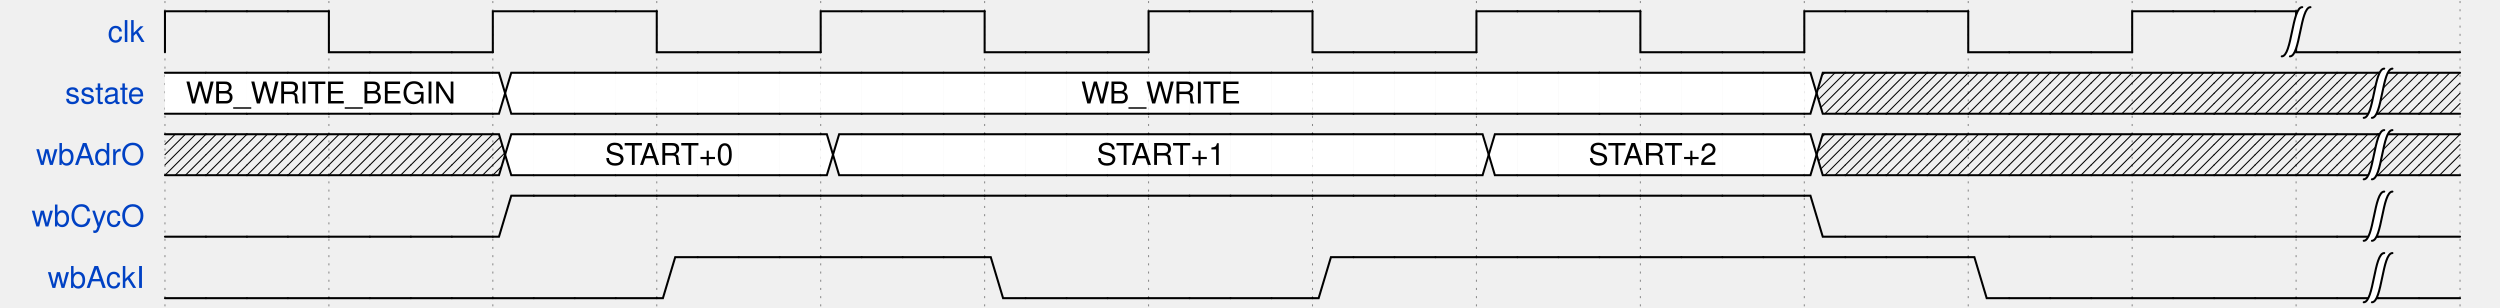
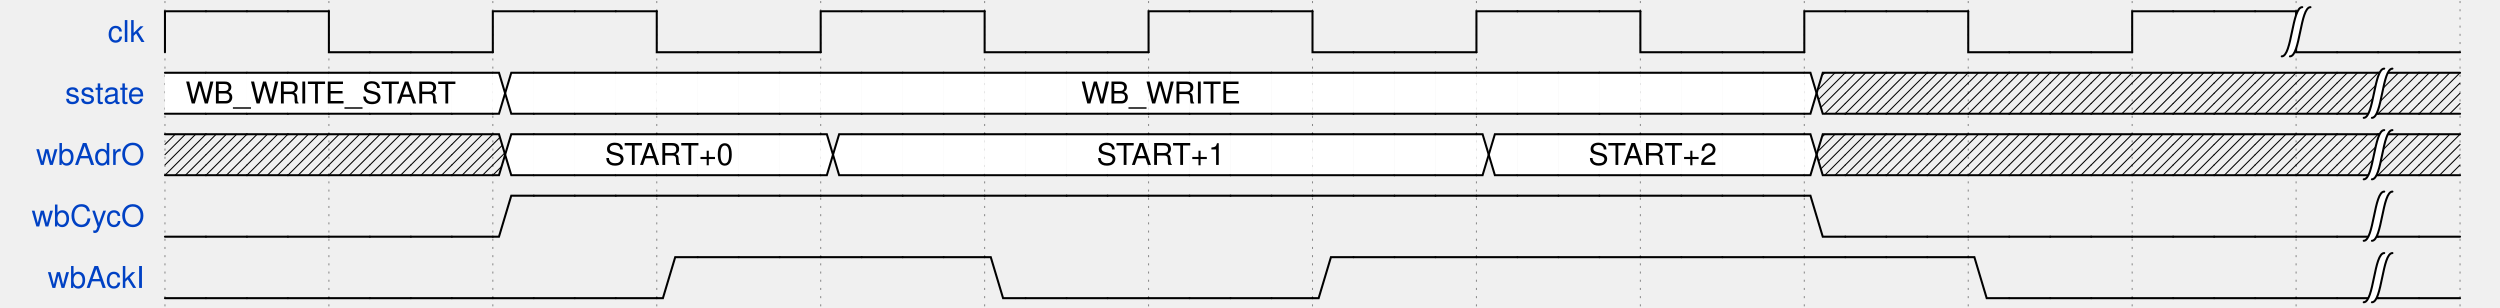
<svg xmlns="http://www.w3.org/2000/svg" xmlns:xlink="http://www.w3.org/1999/xlink" id="svgcontent_0" height="150" viewBox="0 0 1220 150" width="1220" overflow="hidden">
  <style type="text/css">text{font-size:11pt;font-style:normal;font-variant:normal;font-weight:normal;font-stretch:normal;text-align:center;fill-opacity:1;font-family:Helvetica}.muted{fill:#aaa}.warning{fill:#f6b900}.error{fill:#f60000}.info{fill:#0041c4}.success{fill:#00ab00}.h1{font-size:33pt;font-weight:bold}.h2{font-size:27pt;font-weight:bold}.h3{font-size:20pt;font-weight:bold}.h4{font-size:14pt;font-weight:bold}.h5{font-size:11pt;font-weight:bold}.h6{font-size:8pt;font-weight:bold}.s6{color:#000;display:inline;enable-background:accumulate;fill-opacity:1;fill-rule:nonzero;fill:#ffffb4;marker:none;overflow:visible;stroke-width:1px;stroke:none;visibility:visible}.s12{fill:none;stroke-dasharray:none;stroke-linecap:round;stroke-linejoin:miter;stroke-miterlimit:4;stroke-opacity:1;stroke-width:1;stroke:#0041c4}.s9{fill-opacity:1;fill:#000;stroke:none}.s1{fill:none;stroke-dasharray:none;stroke-linecap:round;stroke-linejoin:miter;stroke-miterlimit:4;stroke-opacity:1;stroke-width:1;stroke:#000}.s10{color:#000;display:inline;enable-background:accumulate;fill-opacity:1;fill-rule:nonzero;fill:#fff;marker:none;overflow:visible;stroke-width:1px;stroke:none;visibility:visible}.s2{fill:none;stroke-dasharray:none;stroke-linecap:round;stroke-linejoin:miter;stroke-miterlimit:4;stroke-opacity:1;stroke-width:0.5;stroke:#000}.s7{color:#000;display:inline;enable-background:accumulate;fill-opacity:1;fill-rule:nonzero;fill:#ffe0b9;marker:none;overflow:visible;stroke-width:1px;stroke:none;visibility:visible}.s8{color:#000;display:inline;enable-background:accumulate;fill-opacity:1;fill-rule:nonzero;fill:#b9e0ff;marker:none;overflow:visible;stroke-width:1px;stroke:none;visibility:visible}.s5{fill:#fff;stroke:none}.s11{fill-opacity:1;fill:#0041c4;stroke:none}.s3{color:#000;display:inline;enable-background:accumulate;fill:none;marker:none;overflow:visible;stroke-dasharray:1, 3;stroke-dashoffset:0;stroke-linecap:round;stroke-linejoin:miter;stroke-miterlimit:4;stroke-opacity:1;stroke-width:1;stroke:#000;visibility:visible}.s4{color:#000;display:inline;fill:none;marker:none;overflow:visible;stroke-dasharray:none;stroke-dashoffset:0;stroke-linecap:round;stroke-linejoin:miter;stroke-miterlimit:4;stroke-opacity:1;stroke-width:1;stroke:#000;visibility:visible}</style>
  <defs>
    <g id="socket">
      <rect height="20" width="20" x="6" y="15" />
    </g>
    <g id="pclk">
      <path class="s1" d="M0,20 0,0 20,0" />
    </g>
    <g id="nclk">
      <path class="s1" d="m0,0 0,20 20,0" />
    </g>
    <g id="000">
      <path class="s1" d="m0,20 20,0" />
    </g>
    <g id="0m0">
      <path class="s1" d="m0,20 3,0 3,-10 3,10 11,0" />
    </g>
    <g id="0m1">
      <path class="s1" d="M0,20 3,20 9,0 20,0" />
    </g>
    <g id="0mx">
      <path class="s1" d="M3,20 9,0 20,0" />
      <path class="s2" d="m20,15 -5,5" />
      <path class="s2" d="M20,10 10,20" />
      <path class="s2" d="M20,5 5,20" />
      <path class="s2" d="M20,0 4,16" />
      <path class="s2" d="M15,0 6,9" />
      <path class="s2" d="M10,0 9,1" />
      <path class="s1" d="m0,20 20,0" />
    </g>
    <g id="0md">
      <path class="s3" d="m8,20 10,0" />
      <path class="s1" d="m0,20 5,0" />
    </g>
    <g id="0mu">
      <path class="s1" d="m0,20 3,0 C 7,10 10.108,0 20,0" />
    </g>
    <g id="0mz">
      <path class="s1" d="m0,20 3,0 C 10,10 15,10 20,10" />
    </g>
    <g id="111">
      <path class="s1" d="M0,0 20,0" />
    </g>
    <g id="1m0">
      <path class="s1" d="m0,0 3,0 6,20 11,0" />
    </g>
    <g id="1m1">
      <path class="s1" d="M0,0 3,0 6,10 9,0 20,0" />
    </g>
    <g id="1mx">
      <path class="s1" d="m3,0 6,20 11,0" />
      <path class="s1" d="M0,0 20,0" />
      <path class="s2" d="m20,15 -5,5" />
      <path class="s2" d="M20,10 10,20" />
      <path class="s2" d="M20,5 8,17" />
      <path class="s2" d="M20,0 7,13" />
      <path class="s2" d="M15,0 6,9" />
      <path class="s2" d="M10,0 5,5" />
      <path class="s2" d="M3.5,1.5 5,0" />
    </g>
    <g id="1md">
      <path class="s1" d="m0,0 3,0 c 4,10 7,20 17,20" />
    </g>
    <g id="1mu">
      <path class="s1" d="M0,0 5,0" />
      <path class="s3" d="M8,0 18,0" />
    </g>
    <g id="1mz">
      <path class="s1" d="m0,0 3,0 c 7,10 12,10 17,10" />
    </g>
    <g id="xxx">
      <path class="s1" d="m0,20 20,0" />
      <path class="s1" d="M0,0 20,0" />
      <path class="s2" d="M0,5 5,0" />
      <path class="s2" d="M0,10 10,0" />
      <path class="s2" d="M0,15 15,0" />
      <path class="s2" d="M0,20 20,0" />
      <path class="s2" d="M5,20 20,5" />
      <path class="s2" d="M10,20 20,10" />
      <path class="s2" d="m15,20 5,-5" />
    </g>
    <g id="xm0">
      <path class="s1" d="M0,0 4,0 9,20" />
      <path class="s1" d="m0,20 20,0" />
      <path class="s2" d="M0,5 4,1" />
      <path class="s2" d="M0,10 5,5" />
      <path class="s2" d="M0,15 6,9" />
      <path class="s2" d="M0,20 7,13" />
      <path class="s2" d="M5,20 8,17" />
    </g>
    <g id="xm1">
      <path class="s1" d="M0,0 20,0" />
      <path class="s1" d="M0,20 4,20 9,0" />
      <path class="s2" d="M0,5 5,0" />
      <path class="s2" d="M0,10 9,1" />
      <path class="s2" d="M0,15 7,8" />
      <path class="s2" d="M0,20 5,15" />
    </g>
    <g id="xmx">
      <path class="s1" d="m0,20 20,0" />
      <path class="s1" d="M0,0 20,0" />
      <path class="s2" d="M0,5 5,0" />
      <path class="s2" d="M0,10 10,0" />
      <path class="s2" d="M0,15 15,0" />
      <path class="s2" d="M0,20 20,0" />
      <path class="s2" d="M5,20 20,5" />
      <path class="s2" d="M10,20 20,10" />
      <path class="s2" d="m15,20 5,-5" />
    </g>
    <g id="xmd">
      <path class="s1" d="m0,0 4,0 c 3,10 6,20 16,20" />
      <path class="s1" d="m0,20 20,0" />
      <path class="s2" d="M0,5 4,1" />
      <path class="s2" d="M0,10 5.5,4.5" />
      <path class="s2" d="M0,15 6.5,8.5" />
      <path class="s2" d="M0,20 8,12" />
      <path class="s2" d="m5,20 5,-5" />
      <path class="s2" d="m10,20 2.5,-2.5" />
    </g>
    <g id="xmu">
      <path class="s1" d="M0,0 20,0" />
      <path class="s1" d="m0,20 4,0 C 7,10 10,0 20,0" />
      <path class="s2" d="M0,5 5,0" />
      <path class="s2" d="M0,10 10,0" />
      <path class="s2" d="M0,15 10,5" />
      <path class="s2" d="M0,20 6,14" />
    </g>
    <g id="xmz">
      <path class="s1" d="m0,0 4,0 c 6,10 11,10 16,10" />
      <path class="s1" d="m0,20 4,0 C 10,10 15,10 20,10" />
      <path class="s2" d="M0,5 4.5,0.5" />
      <path class="s2" d="M0,10 6.5,3.5" />
      <path class="s2" d="M0,15 8.5,6.5" />
      <path class="s2" d="M0,20 11.5,8.5" />
    </g>
    <g id="ddd">
      <path class="s3" d="m0,20 20,0" />
    </g>
    <g id="dm0">
      <path class="s3" d="m0,20 10,0" />
      <path class="s1" d="m12,20 8,0" />
    </g>
    <g id="dm1">
      <path class="s1" d="M0,20 3,20 9,0 20,0" />
    </g>
    <g id="dmx">
      <path class="s1" d="M3,20 9,0 20,0" />
      <path class="s2" d="m20,15 -5,5" />
      <path class="s2" d="M20,10 10,20" />
      <path class="s2" d="M20,5 5,20" />
      <path class="s2" d="M20,0 4,16" />
      <path class="s2" d="M15,0 6,9" />
      <path class="s2" d="M10,0 9,1" />
      <path class="s1" d="m0,20 20,0" />
    </g>
    <g id="dmd">
      <path class="s3" d="m0,20 20,0" />
    </g>
    <g id="dmu">
      <path class="s1" d="m0,20 3,0 C 7,10 10.108,0 20,0" />
    </g>
    <g id="dmz">
      <path class="s1" d="m0,20 3,0 C 10,10 15,10 20,10" />
    </g>
    <g id="uuu">
      <path class="s3" d="M0,0 20,0" />
    </g>
    <g id="um0">
      <path class="s1" d="m0,0 3,0 6,20 11,0" />
    </g>
    <g id="um1">
      <path class="s3" d="M0,0 10,0" />
      <path class="s1" d="m12,0 8,0" />
    </g>
    <g id="umx">
      <path class="s1" d="m3,0 6,20 11,0" />
      <path class="s1" d="M0,0 20,0" />
      <path class="s2" d="m20,15 -5,5" />
      <path class="s2" d="M20,10 10,20" />
      <path class="s2" d="M20,5 8,17" />
      <path class="s2" d="M20,0 7,13" />
      <path class="s2" d="M15,0 6,9" />
      <path class="s2" d="M10,0 5,5" />
      <path class="s2" d="M3.5,1.5 5,0" />
    </g>
    <g id="umd">
      <path class="s1" d="m0,0 3,0 c 4,10 7,20 17,20" />
    </g>
    <g id="umu">
      <path class="s3" d="M0,0 20,0" />
    </g>
    <g id="umz">
      <path class="s4" d="m0,0 3,0 c 7,10 12,10 17,10" />
    </g>
    <g id="zzz">
      <path class="s1" d="m0,10 20,0" />
    </g>
    <g id="zm0">
      <path class="s1" d="m0,10 6,0 3,10 11,0" />
    </g>
    <g id="zm1">
      <path class="s1" d="M0,10 6,10 9,0 20,0" />
    </g>
    <g id="zmx">
      <path class="s1" d="m6,10 3,10 11,0" />
      <path class="s1" d="M0,10 6,10 9,0 20,0" />
      <path class="s2" d="m20,15 -5,5" />
      <path class="s2" d="M20,10 10,20" />
      <path class="s2" d="M20,5 8,17" />
      <path class="s2" d="M20,0 7,13" />
      <path class="s2" d="M15,0 6.5,8.5" />
      <path class="s2" d="M10,0 9,1" />
    </g>
    <g id="zmd">
      <path class="s1" d="m0,10 7,0 c 3,5 8,10 13,10" />
    </g>
    <g id="zmu">
      <path class="s1" d="m0,10 7,0 C 10,5 15,0 20,0" />
    </g>
    <g id="zmz">
      <path class="s1" d="m0,10 20,0" />
    </g>
    <g id="gap">
      <path class="s5" d="m7,-2 -4,0 c -5,0 -5,24 -10,24 l 4,0 C 2,22 2,-2 7,-2 z" />
      <path class="s1" d="M-7,22 C -2,22 -2,-2 3,-2" />
      <path class="s1" d="M-3,22 C 2,22 2,-2 7,-2" />
    </g>
    <g id="0mv-3">
      <path class="s6" d="M9,0 20,0 20,20 3,20 z" />
      <path class="s1" d="M3,20 9,0 20,0" />
      <path class="s1" d="m0,20 20,0" />
    </g>
    <g id="1mv-3">
      <path class="s6" d="M2.875,0 20,0 20,20 9,20 z" />
      <path class="s1" d="m3,0 6,20 11,0" />
      <path class="s1" d="M0,0 20,0" />
    </g>
    <g id="xmv-3">
      <path class="s6" d="M9,0 20,0 20,20 9,20 6,10 z" />
      <path class="s1" d="M0,20 3,20 9,0 20,0" />
      <path class="s1" d="m0,0 3,0 6,20 11,0" />
      <path class="s2" d="M0,5 3.5,1.5" />
      <path class="s2" d="M0,10 4.5,5.5" />
      <path class="s2" d="M0,15 6,9" />
      <path class="s2" d="M0,20 4,16" />
    </g>
    <g id="dmv-3">
      <path class="s6" d="M9,0 20,0 20,20 3,20 z" />
      <path class="s1" d="M3,20 9,0 20,0" />
      <path class="s1" d="m0,20 20,0" />
    </g>
    <g id="umv-3">
      <path class="s6" d="M3,0 20,0 20,20 9,20 z" />
      <path class="s1" d="m3,0 6,20 11,0" />
      <path class="s1" d="M0,0 20,0" />
    </g>
    <g id="zmv-3">
      <path class="s6" d="M9,0 20,0 20,20 9,20 6,10 z" />
      <path class="s1" d="m6,10 3,10 11,0" />
      <path class="s1" d="M0,10 6,10 9,0 20,0" />
    </g>
    <g id="vvv-3">
      <path class="s6" d="M20,20 0,20 0,0 20,0" />
      <path class="s1" d="m0,20 20,0" />
      <path class="s1" d="M0,0 20,0" />
    </g>
    <g id="vm0-3">
      <path class="s6" d="M0,20 0,0 3,0 9,20" />
      <path class="s1" d="M0,0 3,0 9,20" />
      <path class="s1" d="m0,20 20,0" />
    </g>
    <g id="vm1-3">
      <path class="s6" d="M0,0 0,20 3,20 9,0" />
      <path class="s1" d="M0,0 20,0" />
      <path class="s1" d="M0,20 3,20 9,0" />
    </g>
    <g id="vmx-3">
      <path class="s6" d="M0,0 0,20 3,20 6,10 3,0" />
      <path class="s1" d="m0,0 3,0 6,20 11,0" />
      <path class="s1" d="M0,20 3,20 9,0 20,0" />
      <path class="s2" d="m20,15 -5,5" />
      <path class="s2" d="M20,10 10,20" />
      <path class="s2" d="M20,5 8,17" />
      <path class="s2" d="M20,0 7,13" />
      <path class="s2" d="M15,0 7,8" />
      <path class="s2" d="M10,0 9,1" />
    </g>
    <g id="vmd-3">
      <path class="s6" d="m0,0 0,20 20,0 C 10,20 7,10 3,0" />
      <path class="s1" d="m0,0 3,0 c 4,10 7,20 17,20" />
      <path class="s1" d="m0,20 20,0" />
    </g>
    <g id="vmu-3">
      <path class="s6" d="m0,0 0,20 3,0 C 7,10 10,0 20,0" />
      <path class="s1" d="m0,20 3,0 C 7,10 10,0 20,0" />
      <path class="s1" d="M0,0 20,0" />
    </g>
    <g id="vmz-3">
      <path class="s6" d="M0,0 3,0 C 10,10 15,10 20,10 15,10 10,10 3,20 L 0,20" />
      <path class="s1" d="m0,0 3,0 c 7,10 12,10 17,10" />
      <path class="s1" d="m0,20 3,0 C 10,10 15,10 20,10" />
    </g>
    <g id="vmv-3-3">
      <path class="s6" d="M9,0 20,0 20,20 9,20 6,10 z" />
      <path class="s6" d="M3,0 0,0 0,20 3,20 6,10 z" />
      <path class="s1" d="m0,0 3,0 6,20 11,0" />
      <path class="s1" d="M0,20 3,20 9,0 20,0" />
    </g>
    <g id="vmv-3-4">
      <path class="s7" d="M9,0 20,0 20,20 9,20 6,10 z" />
      <path class="s6" d="M3,0 0,0 0,20 3,20 6,10 z" />
      <path class="s1" d="m0,0 3,0 6,20 11,0" />
      <path class="s1" d="M0,20 3,20 9,0 20,0" />
    </g>
    <g id="vmv-3-5">
      <path class="s8" d="M9,0 20,0 20,20 9,20 6,10 z" />
      <path class="s6" d="M3,0 0,0 0,20 3,20 6,10 z" />
      <path class="s1" d="m0,0 3,0 6,20 11,0" />
      <path class="s1" d="M0,20 3,20 9,0 20,0" />
    </g>
    <g id="vmv-4-3">
      <path class="s6" d="M9,0 20,0 20,20 9,20 6,10 z" />
      <path class="s7" d="M3,0 0,0 0,20 3,20 6,10 z" />
      <path class="s1" d="m0,0 3,0 6,20 11,0" />
      <path class="s1" d="M0,20 3,20 9,0 20,0" />
    </g>
    <g id="vmv-4-4">
      <path class="s7" d="M9,0 20,0 20,20 9,20 6,10 z" />
      <path class="s7" d="M3,0 0,0 0,20 3,20 6,10 z" />
      <path class="s1" d="m0,0 3,0 6,20 11,0" />
      <path class="s1" d="M0,20 3,20 9,0 20,0" />
    </g>
    <g id="vmv-4-5">
      <path class="s8" d="M9,0 20,0 20,20 9,20 6,10 z" />
      <path class="s7" d="M3,0 0,0 0,20 3,20 6,10 z" />
      <path class="s1" d="m0,0 3,0 6,20 11,0" />
      <path class="s1" d="M0,20 3,20 9,0 20,0" />
    </g>
    <g id="vmv-5-3">
      <path class="s6" d="M9,0 20,0 20,20 9,20 6,10 z" />
      <path class="s8" d="M3,0 0,0 0,20 3,20 6,10 z" />
      <path class="s1" d="m0,0 3,0 6,20 11,0" />
      <path class="s1" d="M0,20 3,20 9,0 20,0" />
    </g>
    <g id="vmv-5-4">
      <path class="s7" d="M9,0 20,0 20,20 9,20 6,10 z" />
      <path class="s8" d="M3,0 0,0 0,20 3,20 6,10 z" />
      <path class="s1" d="m0,0 3,0 6,20 11,0" />
      <path class="s1" d="M0,20 3,20 9,0 20,0" />
    </g>
    <g id="vmv-5-5">
      <path class="s8" d="M9,0 20,0 20,20 9,20 6,10 z" />
      <path class="s8" d="M3,0 0,0 0,20 3,20 6,10 z" />
      <path class="s1" d="m0,0 3,0 6,20 11,0" />
      <path class="s1" d="M0,20 3,20 9,0 20,0" />
    </g>
    <g id="0mv-4">
      <path class="s7" d="M9,0 20,0 20,20 3,20 z" />
      <path class="s1" d="M3,20 9,0 20,0" />
      <path class="s1" d="m0,20 20,0" />
    </g>
    <g id="1mv-4">
      <path class="s7" d="M2.875,0 20,0 20,20 9,20 z" />
      <path class="s1" d="m3,0 6,20 11,0" />
      <path class="s1" d="M0,0 20,0" />
    </g>
    <g id="xmv-4">
      <path class="s7" d="M9,0 20,0 20,20 9,20 6,10 z" />
      <path class="s1" d="M0,20 3,20 9,0 20,0" />
      <path class="s1" d="m0,0 3,0 6,20 11,0" />
      <path class="s2" d="M0,5 3.5,1.5" />
      <path class="s2" d="M0,10 4.5,5.5" />
      <path class="s2" d="M0,15 6,9" />
      <path class="s2" d="M0,20 4,16" />
    </g>
    <g id="dmv-4">
      <path class="s7" d="M9,0 20,0 20,20 3,20 z" />
      <path class="s1" d="M3,20 9,0 20,0" />
      <path class="s1" d="m0,20 20,0" />
    </g>
    <g id="umv-4">
      <path class="s7" d="M3,0 20,0 20,20 9,20 z" />
      <path class="s1" d="m3,0 6,20 11,0" />
      <path class="s1" d="M0,0 20,0" />
    </g>
    <g id="zmv-4">
      <path class="s7" d="M9,0 20,0 20,20 9,20 6,10 z" />
      <path class="s1" d="m6,10 3,10 11,0" />
      <path class="s1" d="M0,10 6,10 9,0 20,0" />
    </g>
    <g id="0mv-5">
      <path class="s8" d="M9,0 20,0 20,20 3,20 z" />
      <path class="s1" d="M3,20 9,0 20,0" />
      <path class="s1" d="m0,20 20,0" />
    </g>
    <g id="1mv-5">
      <path class="s8" d="M2.875,0 20,0 20,20 9,20 z" />
      <path class="s1" d="m3,0 6,20 11,0" />
      <path class="s1" d="M0,0 20,0" />
    </g>
    <g id="xmv-5">
      <path class="s8" d="M9,0 20,0 20,20 9,20 6,10 z" />
      <path class="s1" d="M0,20 3,20 9,0 20,0" />
      <path class="s1" d="m0,0 3,0 6,20 11,0" />
      <path class="s2" d="M0,5 3.5,1.5" />
      <path class="s2" d="M0,10 4.5,5.5" />
      <path class="s2" d="M0,15 6,9" />
      <path class="s2" d="M0,20 4,16" />
    </g>
    <g id="dmv-5">
      <path class="s8" d="M9,0 20,0 20,20 3,20 z" />
      <path class="s1" d="M3,20 9,0 20,0" />
      <path class="s1" d="m0,20 20,0" />
    </g>
    <g id="umv-5">
      <path class="s8" d="M3,0 20,0 20,20 9,20 z" />
      <path class="s1" d="m3,0 6,20 11,0" />
      <path class="s1" d="M0,0 20,0" />
    </g>
    <g id="zmv-5">
      <path class="s8" d="M9,0 20,0 20,20 9,20 6,10 z" />
      <path class="s1" d="m6,10 3,10 11,0" />
      <path class="s1" d="M0,10 6,10 9,0 20,0" />
    </g>
    <g id="vvv-4">
      <path class="s7" d="M20,20 0,20 0,0 20,0" />
      <path class="s1" d="m0,20 20,0" />
      <path class="s1" d="M0,0 20,0" />
    </g>
    <g id="vm0-4">
      <path class="s7" d="M0,20 0,0 3,0 9,20" />
      <path class="s1" d="M0,0 3,0 9,20" />
      <path class="s1" d="m0,20 20,0" />
    </g>
    <g id="vm1-4">
      <path class="s7" d="M0,0 0,20 3,20 9,0" />
      <path class="s1" d="M0,0 20,0" />
      <path class="s1" d="M0,20 3,20 9,0" />
    </g>
    <g id="vmx-4">
      <path class="s7" d="M0,0 0,20 3,20 6,10 3,0" />
      <path class="s1" d="m0,0 3,0 6,20 11,0" />
      <path class="s1" d="M0,20 3,20 9,0 20,0" />
      <path class="s2" d="m20,15 -5,5" />
      <path class="s2" d="M20,10 10,20" />
      <path class="s2" d="M20,5 8,17" />
      <path class="s2" d="M20,0 7,13" />
      <path class="s2" d="M15,0 7,8" />
      <path class="s2" d="M10,0 9,1" />
    </g>
    <g id="vmd-4">
      <path class="s7" d="m0,0 0,20 20,0 C 10,20 7,10 3,0" />
      <path class="s1" d="m0,0 3,0 c 4,10 7,20 17,20" />
      <path class="s1" d="m0,20 20,0" />
    </g>
    <g id="vmu-4">
      <path class="s7" d="m0,0 0,20 3,0 C 7,10 10,0 20,0" />
      <path class="s1" d="m0,20 3,0 C 7,10 10,0 20,0" />
      <path class="s1" d="M0,0 20,0" />
    </g>
    <g id="vmz-4">
      <path class="s7" d="M0,0 3,0 C 10,10 15,10 20,10 15,10 10,10 3,20 L 0,20" />
      <path class="s1" d="m0,0 3,0 c 7,10 12,10 17,10" />
      <path class="s1" d="m0,20 3,0 C 10,10 15,10 20,10" />
    </g>
    <g id="vvv-5">
      <path class="s8" d="M20,20 0,20 0,0 20,0" />
      <path class="s1" d="m0,20 20,0" />
      <path class="s1" d="M0,0 20,0" />
    </g>
    <g id="vm0-5">
      <path class="s8" d="M0,20 0,0 3,0 9,20" />
      <path class="s1" d="M0,0 3,0 9,20" />
      <path class="s1" d="m0,20 20,0" />
    </g>
    <g id="vm1-5">
      <path class="s8" d="M0,0 0,20 3,20 9,0" />
      <path class="s1" d="M0,0 20,0" />
      <path class="s1" d="M0,20 3,20 9,0" />
    </g>
    <g id="vmx-5">
      <path class="s8" d="M0,0 0,20 3,20 6,10 3,0" />
      <path class="s1" d="m0,0 3,0 6,20 11,0" />
      <path class="s1" d="M0,20 3,20 9,0 20,0" />
      <path class="s2" d="m20,15 -5,5" />
      <path class="s2" d="M20,10 10,20" />
      <path class="s2" d="M20,5 8,17" />
      <path class="s2" d="M20,0 7,13" />
      <path class="s2" d="M15,0 7,8" />
      <path class="s2" d="M10,0 9,1" />
    </g>
    <g id="vmd-5">
      <path class="s8" d="m0,0 0,20 20,0 C 10,20 7,10 3,0" />
      <path class="s1" d="m0,0 3,0 c 4,10 7,20 17,20" />
      <path class="s1" d="m0,20 20,0" />
    </g>
    <g id="vmu-5">
      <path class="s8" d="m0,0 0,20 3,0 C 7,10 10,0 20,0" />
      <path class="s1" d="m0,20 3,0 C 7,10 10,0 20,0" />
      <path class="s1" d="M0,0 20,0" />
    </g>
    <g id="vmz-5">
      <path class="s8" d="M0,0 3,0 C 10,10 15,10 20,10 15,10 10,10 3,20 L 0,20" />
      <path class="s1" d="m0,0 3,0 c 7,10 12,10 17,10" />
      <path class="s1" d="m0,20 3,0 C 10,10 15,10 20,10" />
    </g>
    <g id="Pclk">
      <path class="s9" d="M-3,12 0,3 3,12 C 1,11 -1,11 -3,12 z" />
      <path class="s1" d="M0,20 0,0 20,0" />
    </g>
    <g id="Nclk">
      <path class="s9" d="M-3,8 0,17 3,8 C 1,9 -1,9 -3,8 z" />
      <path class="s1" d="m0,0 0,20 20,0" />
    </g>
    <g id="vvv-2">
      <path class="s10" d="M20,20 0,20 0,0 20,0" />
      <path class="s1" d="m0,20 20,0" />
      <path class="s1" d="M0,0 20,0" />
    </g>
    <g id="vm0-2">
      <path class="s10" d="M0,20 0,0 3,0 9,20" />
      <path class="s1" d="M0,0 3,0 9,20" />
      <path class="s1" d="m0,20 20,0" />
    </g>
    <g id="vm1-2">
      <path class="s10" d="M0,0 0,20 3,20 9,0" />
      <path class="s1" d="M0,0 20,0" />
      <path class="s1" d="M0,20 3,20 9,0" />
    </g>
    <g id="vmx-2">
      <path class="s10" d="M0,0 0,20 3,20 6,10 3,0" />
      <path class="s1" d="m0,0 3,0 6,20 11,0" />
      <path class="s1" d="M0,20 3,20 9,0 20,0" />
      <path class="s2" d="m20,15 -5,5" />
      <path class="s2" d="M20,10 10,20" />
      <path class="s2" d="M20,5 8,17" />
      <path class="s2" d="M20,0 7,13" />
      <path class="s2" d="M15,0 7,8" />
      <path class="s2" d="M10,0 9,1" />
    </g>
    <g id="vmd-2">
      <path class="s10" d="m0,0 0,20 20,0 C 10,20 7,10 3,0" />
      <path class="s1" d="m0,0 3,0 c 4,10 7,20 17,20" />
      <path class="s1" d="m0,20 20,0" />
    </g>
    <g id="vmu-2">
      <path class="s10" d="m0,0 0,20 3,0 C 7,10 10,0 20,0" />
      <path class="s1" d="m0,20 3,0 C 7,10 10,0 20,0" />
      <path class="s1" d="M0,0 20,0" />
    </g>
    <g id="vmz-2">
      <path class="s10" d="M0,0 3,0 C 10,10 15,10 20,10 15,10 10,10 3,20 L 0,20" />
      <path class="s1" d="m0,0 3,0 c 7,10 12,10 17,10" />
      <path class="s1" d="m0,20 3,0 C 10,10 15,10 20,10" />
    </g>
    <g id="0mv-2">
      <path class="s10" d="M9,0 20,0 20,20 3,20 z" />
      <path class="s1" d="M3,20 9,0 20,0" />
      <path class="s1" d="m0,20 20,0" />
    </g>
    <g id="1mv-2">
      <path class="s10" d="M2.875,0 20,0 20,20 9,20 z" />
      <path class="s1" d="m3,0 6,20 11,0" />
      <path class="s1" d="M0,0 20,0" />
    </g>
    <g id="xmv-2">
      <path class="s10" d="M9,0 20,0 20,20 9,20 6,10 z" />
      <path class="s1" d="M0,20 3,20 9,0 20,0" />
      <path class="s1" d="m0,0 3,0 6,20 11,0" />
      <path class="s2" d="M0,5 3.5,1.5" />
      <path class="s2" d="M0,10 4.5,5.5" />
      <path class="s2" d="M0,15 6,9" />
      <path class="s2" d="M0,20 4,16" />
    </g>
    <g id="dmv-2">
      <path class="s10" d="M9,0 20,0 20,20 3,20 z" />
      <path class="s1" d="M3,20 9,0 20,0" />
      <path class="s1" d="m0,20 20,0" />
    </g>
    <g id="umv-2">
      <path class="s10" d="M3,0 20,0 20,20 9,20 z" />
      <path class="s1" d="m3,0 6,20 11,0" />
      <path class="s1" d="M0,0 20,0" />
    </g>
    <g id="zmv-2">
      <path class="s10" d="M9,0 20,0 20,20 9,20 6,10 z" />
      <path class="s1" d="m6,10 3,10 11,0" />
      <path class="s1" d="M0,10 6,10 9,0 20,0" />
    </g>
    <g id="vmv-3-2">
      <path class="s10" d="M9,0 20,0 20,20 9,20 6,10 z" />
      <path class="s6" d="M3,0 0,0 0,20 3,20 6,10 z" />
      <path class="s1" d="m0,0 3,0 6,20 11,0" />
      <path class="s1" d="M0,20 3,20 9,0 20,0" />
    </g>
    <g id="vmv-4-2">
      <path class="s10" d="M9,0 20,0 20,20 9,20 6,10 z" />
      <path class="s7" d="M3,0 0,0 0,20 3,20 6,10 z" />
      <path class="s1" d="m0,0 3,0 6,20 11,0" />
      <path class="s1" d="M0,20 3,20 9,0 20,0" />
    </g>
    <g id="vmv-5-2">
      <path class="s10" d="M9,0 20,0 20,20 9,20 6,10 z" />
      <path class="s8" d="M3,0 0,0 0,20 3,20 6,10 z" />
      <path class="s1" d="m0,0 3,0 6,20 11,0" />
      <path class="s1" d="M0,20 3,20 9,0 20,0" />
    </g>
    <g id="vmv-2-3">
      <path class="s6" d="M9,0 20,0 20,20 9,20 6,10 z" />
      <path class="s10" d="M3,0 0,0 0,20 3,20 6,10 z" />
      <path class="s1" d="m0,0 3,0 6,20 11,0" />
      <path class="s1" d="M0,20 3,20 9,0 20,0" />
    </g>
    <g id="vmv-2-4">
      <path class="s7" d="M9,0 20,0 20,20 9,20 6,10 z" />
      <path class="s10" d="M3,0 0,0 0,20 3,20 6,10 z" />
      <path class="s1" d="m0,0 3,0 6,20 11,0" />
      <path class="s1" d="M0,20 3,20 9,0 20,0" />
    </g>
    <g id="vmv-2-5">
      <path class="s8" d="M9,0 20,0 20,20 9,20 6,10 z" />
      <path class="s10" d="M3,0 0,0 0,20 3,20 6,10 z" />
      <path class="s1" d="m0,0 3,0 6,20 11,0" />
      <path class="s1" d="M0,20 3,20 9,0 20,0" />
    </g>
    <g id="vmv-2-2">
      <path class="s10" d="M9,0 20,0 20,20 9,20 6,10 z" />
      <path class="s10" d="M3,0 0,0 0,20 3,20 6,10 z" />
      <path class="s1" d="m0,0 3,0 6,20 11,0" />
      <path class="s1" d="M0,20 3,20 9,0 20,0" />
    </g>
    <g id="arrow0">
      <path class="s11" d="m-12,-3 9,3 -9,3 c 1,-2 1,-4 0,-6 z" />
      <path class="s12" d="M0,0 -15,0" />
    </g>
    <marker id="arrowhead" markerHeight="7" markerWidth="10" markerUnits="strokeWidth" viewBox="0 -4 11 8" refX="15" refY="0" orient="auto" style="fill: #0041c4;">
      <path d="M0 -4 11 0 0 4z" />
    </marker>
    <marker id="arrowtail" markerHeight="7" markerWidth="10" markerUnits="strokeWidth" viewBox="-11 -4 11 8" refX="-15" refY="0" orient="auto" style="fill: #0041c4;">
      <path d="M0 -4 -11 0 0 4z" />
    </marker>
  </defs>
  <g id="waves_0">
    <g id="lanes_0" transform="translate(80.5, 0.5)">
      <g id="gmarks_0">
        <path id="gmark_0_0" d="m 0,0 0,150" style="stroke: #888888; stroke-width: 0.5px; stroke-dasharray: 1px, 3px;" />
        <path id="gmark_1_0" d="m 80,0 0,150" style="stroke: #888888; stroke-width: 0.5px; stroke-dasharray: 1px, 3px;" />
        <path id="gmark_2_0" d="m 160,0 0,150" style="stroke: #888888; stroke-width: 0.5px; stroke-dasharray: 1px, 3px;" />
        <path id="gmark_3_0" d="m 240,0 0,150" style="stroke: #888888; stroke-width: 0.5px; stroke-dasharray: 1px, 3px;" />
        <path id="gmark_4_0" d="m 320,0 0,150" style="stroke: #888888; stroke-width: 0.5px; stroke-dasharray: 1px, 3px;" />
        <path id="gmark_5_0" d="m 400,0 0,150" style="stroke: #888888; stroke-width: 0.5px; stroke-dasharray: 1px, 3px;" />
        <path id="gmark_6_0" d="m 480,0 0,150" style="stroke: #888888; stroke-width: 0.5px; stroke-dasharray: 1px, 3px;" />
        <path id="gmark_7_0" d="m 560,0 0,150" style="stroke: #888888; stroke-width: 0.5px; stroke-dasharray: 1px, 3px;" />
        <path id="gmark_8_0" d="m 640,0 0,150" style="stroke: #888888; stroke-width: 0.5px; stroke-dasharray: 1px, 3px;" />
        <path id="gmark_9_0" d="m 720,0 0,150" style="stroke: #888888; stroke-width: 0.5px; stroke-dasharray: 1px, 3px;" />
        <path id="gmark_10_0" d="m 800,0 0,150" style="stroke: #888888; stroke-width: 0.5px; stroke-dasharray: 1px, 3px;" />
        <path id="gmark_11_0" d="m 880,0 0,150" style="stroke: #888888; stroke-width: 0.5px; stroke-dasharray: 1px, 3px;" />
        <path id="gmark_12_0" d="m 960,0 0,150" style="stroke: #888888; stroke-width: 0.5px; stroke-dasharray: 1px, 3px;" />
        <path id="gmark_13_0" d="m 1040,0 0,150" style="stroke: #888888; stroke-width: 0.5px; stroke-dasharray: 1px, 3px;" />
        <path id="gmark_14_0" d="m 1120,0 0,150" style="stroke: #888888; stroke-width: 0.5px; stroke-dasharray: 1px, 3px;" />
      </g>
      <g id="wavelane_0_0" transform="translate(0,5)">
        <text x="-10" y="15" class="info" text-anchor="end" xml:space="preserve">clk</text>
        <g id="wavelane_draw_0_0" transform="translate(0, 0)">
          <use xlink:href="#pclk" transform="translate(0)" />
          <use xlink:href="#111" transform="translate(20)" />
          <use xlink:href="#111" transform="translate(40)" />
          <use xlink:href="#111" transform="translate(60)" />
          <use xlink:href="#nclk" transform="translate(80)" />
          <use xlink:href="#000" transform="translate(100)" />
          <use xlink:href="#000" transform="translate(120)" />
          <use xlink:href="#000" transform="translate(140)" />
          <use xlink:href="#pclk" transform="translate(160)" />
          <use xlink:href="#111" transform="translate(180)" />
          <use xlink:href="#111" transform="translate(200)" />
          <use xlink:href="#111" transform="translate(220)" />
          <use xlink:href="#nclk" transform="translate(240)" />
          <use xlink:href="#000" transform="translate(260)" />
          <use xlink:href="#000" transform="translate(280)" />
          <use xlink:href="#000" transform="translate(300)" />
          <use xlink:href="#pclk" transform="translate(320)" />
          <use xlink:href="#111" transform="translate(340)" />
          <use xlink:href="#111" transform="translate(360)" />
          <use xlink:href="#111" transform="translate(380)" />
          <use xlink:href="#nclk" transform="translate(400)" />
          <use xlink:href="#000" transform="translate(420)" />
          <use xlink:href="#000" transform="translate(440)" />
          <use xlink:href="#000" transform="translate(460)" />
          <use xlink:href="#pclk" transform="translate(480)" />
          <use xlink:href="#111" transform="translate(500)" />
          <use xlink:href="#111" transform="translate(520)" />
          <use xlink:href="#111" transform="translate(540)" />
          <use xlink:href="#nclk" transform="translate(560)" />
          <use xlink:href="#000" transform="translate(580)" />
          <use xlink:href="#000" transform="translate(600)" />
          <use xlink:href="#000" transform="translate(620)" />
          <use xlink:href="#pclk" transform="translate(640)" />
          <use xlink:href="#111" transform="translate(660)" />
          <use xlink:href="#111" transform="translate(680)" />
          <use xlink:href="#111" transform="translate(700)" />
          <use xlink:href="#nclk" transform="translate(720)" />
          <use xlink:href="#000" transform="translate(740)" />
          <use xlink:href="#000" transform="translate(760)" />
          <use xlink:href="#000" transform="translate(780)" />
          <use xlink:href="#pclk" transform="translate(800)" />
          <use xlink:href="#111" transform="translate(820)" />
          <use xlink:href="#111" transform="translate(840)" />
          <use xlink:href="#111" transform="translate(860)" />
          <use xlink:href="#nclk" transform="translate(880)" />
          <use xlink:href="#000" transform="translate(900)" />
          <use xlink:href="#000" transform="translate(920)" />
          <use xlink:href="#000" transform="translate(940)" />
          <use xlink:href="#pclk" transform="translate(960)" />
          <use xlink:href="#111" transform="translate(980)" />
          <use xlink:href="#111" transform="translate(1000)" />
          <use xlink:href="#111" transform="translate(1020)" />
          <use xlink:href="#nclk" transform="translate(1040)" />
          <use xlink:href="#000" transform="translate(1060)" />
          <use xlink:href="#000" transform="translate(1080)" />
          <use xlink:href="#000" transform="translate(1100)" />
        </g>
      </g>
      <g id="wavelane_1_0" transform="translate(0,35)">
        <text x="-10" y="15" class="info" text-anchor="end" xml:space="preserve">sstate</text>
        <g id="wavelane_draw_1_0" transform="translate(0, 0)">
          <use xlink:href="#vvv-2" transform="translate(0)" />
          <use xlink:href="#vvv-2" transform="translate(20)" />
          <use xlink:href="#vvv-2" transform="translate(40)" />
          <use xlink:href="#vvv-2" transform="translate(60)" />
          <use xlink:href="#vvv-2" transform="translate(80)" />
          <use xlink:href="#vvv-2" transform="translate(100)" />
          <use xlink:href="#vvv-2" transform="translate(120)" />
          <use xlink:href="#vvv-2" transform="translate(140)" />
          <use xlink:href="#vmv-2-2" transform="translate(160)" />
          <use xlink:href="#vvv-2" transform="translate(180)" />
          <use xlink:href="#vvv-2" transform="translate(200)" />
          <use xlink:href="#vvv-2" transform="translate(220)" />
          <use xlink:href="#vvv-2" transform="translate(240)" />
          <use xlink:href="#vvv-2" transform="translate(260)" />
          <use xlink:href="#vvv-2" transform="translate(280)" />
          <use xlink:href="#vvv-2" transform="translate(300)" />
          <use xlink:href="#vvv-2" transform="translate(320)" />
          <use xlink:href="#vvv-2" transform="translate(340)" />
          <use xlink:href="#vvv-2" transform="translate(360)" />
          <use xlink:href="#vvv-2" transform="translate(380)" />
          <use xlink:href="#vvv-2" transform="translate(400)" />
          <use xlink:href="#vvv-2" transform="translate(420)" />
          <use xlink:href="#vvv-2" transform="translate(440)" />
          <use xlink:href="#vvv-2" transform="translate(460)" />
          <use xlink:href="#vvv-2" transform="translate(480)" />
          <use xlink:href="#vvv-2" transform="translate(500)" />
          <use xlink:href="#vvv-2" transform="translate(520)" />
          <use xlink:href="#vvv-2" transform="translate(540)" />
          <use xlink:href="#vvv-2" transform="translate(560)" />
          <use xlink:href="#vvv-2" transform="translate(580)" />
          <use xlink:href="#vvv-2" transform="translate(600)" />
          <use xlink:href="#vvv-2" transform="translate(620)" />
          <use xlink:href="#vvv-2" transform="translate(640)" />
          <use xlink:href="#vvv-2" transform="translate(660)" />
          <use xlink:href="#vvv-2" transform="translate(680)" />
          <use xlink:href="#vvv-2" transform="translate(700)" />
          <use xlink:href="#vvv-2" transform="translate(720)" />
          <use xlink:href="#vvv-2" transform="translate(740)" />
          <use xlink:href="#vvv-2" transform="translate(760)" />
          <use xlink:href="#vvv-2" transform="translate(780)" />
          <use xlink:href="#vmx-2" transform="translate(800)" />
          <use xlink:href="#xxx" transform="translate(820)" />
          <use xlink:href="#xxx" transform="translate(840)" />
          <use xlink:href="#xxx" transform="translate(860)" />
          <use xlink:href="#xxx" transform="translate(880)" />
          <use xlink:href="#xxx" transform="translate(900)" />
          <use xlink:href="#xxx" transform="translate(920)" />
          <use xlink:href="#xxx" transform="translate(940)" />
          <use xlink:href="#xxx" transform="translate(960)" />
          <use xlink:href="#xxx" transform="translate(980)" />
          <use xlink:href="#xxx" transform="translate(1000)" />
          <use xlink:href="#xxx" transform="translate(1020)" />
          <use xlink:href="#xxx" transform="translate(1040)" />
          <use xlink:href="#xxx" transform="translate(1060)" />
          <use xlink:href="#xxx" transform="translate(1080)" />
          <use xlink:href="#xxx" transform="translate(1100)" />
-           <text x="76" y="15" text-anchor="middle" xml:space="preserve">WB_WRITE_BEGIN</text>
+           <text x="76" y="15" text-anchor="middle" xml:space="preserve">WB_WRITE_START</text>
          <text x="486" y="15" text-anchor="middle" xml:space="preserve">WB_WRITE</text>
        </g>
      </g>
      <g id="wavelane_2_0" transform="translate(0,65)">
        <text x="-10" y="15" class="info" text-anchor="end" xml:space="preserve">wbAdrO</text>
        <g id="wavelane_draw_2_0" transform="translate(0, 0)">
          <use xlink:href="#xxx" transform="translate(0)" />
          <use xlink:href="#xxx" transform="translate(20)" />
          <use xlink:href="#xxx" transform="translate(40)" />
          <use xlink:href="#xxx" transform="translate(60)" />
          <use xlink:href="#xxx" transform="translate(80)" />
          <use xlink:href="#xxx" transform="translate(100)" />
          <use xlink:href="#xxx" transform="translate(120)" />
          <use xlink:href="#xxx" transform="translate(140)" />
          <use xlink:href="#xmv-2" transform="translate(160)" />
          <use xlink:href="#vvv-2" transform="translate(180)" />
          <use xlink:href="#vvv-2" transform="translate(200)" />
          <use xlink:href="#vvv-2" transform="translate(220)" />
          <use xlink:href="#vvv-2" transform="translate(240)" />
          <use xlink:href="#vvv-2" transform="translate(260)" />
          <use xlink:href="#vvv-2" transform="translate(280)" />
          <use xlink:href="#vvv-2" transform="translate(300)" />
          <use xlink:href="#vmv-2-2" transform="translate(320)" />
          <use xlink:href="#vvv-2" transform="translate(340)" />
          <use xlink:href="#vvv-2" transform="translate(360)" />
          <use xlink:href="#vvv-2" transform="translate(380)" />
          <use xlink:href="#vvv-2" transform="translate(400)" />
          <use xlink:href="#vvv-2" transform="translate(420)" />
          <use xlink:href="#vvv-2" transform="translate(440)" />
          <use xlink:href="#vvv-2" transform="translate(460)" />
          <use xlink:href="#vvv-2" transform="translate(480)" />
          <use xlink:href="#vvv-2" transform="translate(500)" />
          <use xlink:href="#vvv-2" transform="translate(520)" />
          <use xlink:href="#vvv-2" transform="translate(540)" />
          <use xlink:href="#vvv-2" transform="translate(560)" />
          <use xlink:href="#vvv-2" transform="translate(580)" />
          <use xlink:href="#vvv-2" transform="translate(600)" />
          <use xlink:href="#vvv-2" transform="translate(620)" />
          <use xlink:href="#vmv-2-2" transform="translate(640)" />
          <use xlink:href="#vvv-2" transform="translate(660)" />
          <use xlink:href="#vvv-2" transform="translate(680)" />
          <use xlink:href="#vvv-2" transform="translate(700)" />
          <use xlink:href="#vvv-2" transform="translate(720)" />
          <use xlink:href="#vvv-2" transform="translate(740)" />
          <use xlink:href="#vvv-2" transform="translate(760)" />
          <use xlink:href="#vvv-2" transform="translate(780)" />
          <use xlink:href="#vmx-2" transform="translate(800)" />
          <use xlink:href="#xxx" transform="translate(820)" />
          <use xlink:href="#xxx" transform="translate(840)" />
          <use xlink:href="#xxx" transform="translate(860)" />
          <use xlink:href="#xxx" transform="translate(880)" />
          <use xlink:href="#xxx" transform="translate(900)" />
          <use xlink:href="#xxx" transform="translate(920)" />
          <use xlink:href="#xxx" transform="translate(940)" />
          <use xlink:href="#xxx" transform="translate(960)" />
          <use xlink:href="#xxx" transform="translate(980)" />
          <use xlink:href="#xxx" transform="translate(1000)" />
          <use xlink:href="#xxx" transform="translate(1020)" />
          <use xlink:href="#xxx" transform="translate(1040)" />
          <use xlink:href="#xxx" transform="translate(1060)" />
          <use xlink:href="#xxx" transform="translate(1080)" />
          <use xlink:href="#xxx" transform="translate(1100)" />
          <text x="246" y="15" text-anchor="middle" xml:space="preserve">START+0</text>
          <text x="486" y="15" text-anchor="middle" xml:space="preserve">START+1</text>
          <text x="726" y="15" text-anchor="middle" xml:space="preserve">START+2</text>
        </g>
      </g>
      <g id="wavelane_3_0" transform="translate(0,95)">
        <text x="-10" y="15" class="info" text-anchor="end" xml:space="preserve">wbCycO</text>
        <g id="wavelane_draw_3_0" transform="translate(0, 0)">
          <use xlink:href="#000" transform="translate(0)" />
          <use xlink:href="#000" transform="translate(20)" />
          <use xlink:href="#000" transform="translate(40)" />
          <use xlink:href="#000" transform="translate(60)" />
          <use xlink:href="#000" transform="translate(80)" />
          <use xlink:href="#000" transform="translate(100)" />
          <use xlink:href="#000" transform="translate(120)" />
          <use xlink:href="#000" transform="translate(140)" />
          <use xlink:href="#0m1" transform="translate(160)" />
          <use xlink:href="#111" transform="translate(180)" />
          <use xlink:href="#111" transform="translate(200)" />
          <use xlink:href="#111" transform="translate(220)" />
          <use xlink:href="#111" transform="translate(240)" />
          <use xlink:href="#111" transform="translate(260)" />
          <use xlink:href="#111" transform="translate(280)" />
          <use xlink:href="#111" transform="translate(300)" />
          <use xlink:href="#111" transform="translate(320)" />
          <use xlink:href="#111" transform="translate(340)" />
          <use xlink:href="#111" transform="translate(360)" />
          <use xlink:href="#111" transform="translate(380)" />
          <use xlink:href="#111" transform="translate(400)" />
          <use xlink:href="#111" transform="translate(420)" />
          <use xlink:href="#111" transform="translate(440)" />
          <use xlink:href="#111" transform="translate(460)" />
          <use xlink:href="#111" transform="translate(480)" />
          <use xlink:href="#111" transform="translate(500)" />
          <use xlink:href="#111" transform="translate(520)" />
          <use xlink:href="#111" transform="translate(540)" />
          <use xlink:href="#111" transform="translate(560)" />
          <use xlink:href="#111" transform="translate(580)" />
          <use xlink:href="#111" transform="translate(600)" />
          <use xlink:href="#111" transform="translate(620)" />
          <use xlink:href="#111" transform="translate(640)" />
          <use xlink:href="#111" transform="translate(660)" />
          <use xlink:href="#111" transform="translate(680)" />
          <use xlink:href="#111" transform="translate(700)" />
          <use xlink:href="#111" transform="translate(720)" />
          <use xlink:href="#111" transform="translate(740)" />
          <use xlink:href="#111" transform="translate(760)" />
          <use xlink:href="#111" transform="translate(780)" />
          <use xlink:href="#1m0" transform="translate(800)" />
          <use xlink:href="#000" transform="translate(820)" />
          <use xlink:href="#000" transform="translate(840)" />
          <use xlink:href="#000" transform="translate(860)" />
          <use xlink:href="#000" transform="translate(880)" />
          <use xlink:href="#000" transform="translate(900)" />
          <use xlink:href="#000" transform="translate(920)" />
          <use xlink:href="#000" transform="translate(940)" />
          <use xlink:href="#000" transform="translate(960)" />
          <use xlink:href="#000" transform="translate(980)" />
          <use xlink:href="#000" transform="translate(1000)" />
          <use xlink:href="#000" transform="translate(1020)" />
          <use xlink:href="#000" transform="translate(1040)" />
          <use xlink:href="#000" transform="translate(1060)" />
          <use xlink:href="#000" transform="translate(1080)" />
          <use xlink:href="#000" transform="translate(1100)" />
        </g>
      </g>
      <g id="wavelane_4_0" transform="translate(0,125)">
        <text x="-10" y="15" class="info" text-anchor="end" xml:space="preserve">wbAckI</text>
        <g id="wavelane_draw_4_0" transform="translate(0, 0)">
          <use xlink:href="#000" transform="translate(0)" />
          <use xlink:href="#000" transform="translate(20)" />
          <use xlink:href="#000" transform="translate(40)" />
          <use xlink:href="#000" transform="translate(60)" />
          <use xlink:href="#000" transform="translate(80)" />
          <use xlink:href="#000" transform="translate(100)" />
          <use xlink:href="#000" transform="translate(120)" />
          <use xlink:href="#000" transform="translate(140)" />
          <use xlink:href="#000" transform="translate(160)" />
          <use xlink:href="#000" transform="translate(180)" />
          <use xlink:href="#000" transform="translate(200)" />
          <use xlink:href="#000" transform="translate(220)" />
          <use xlink:href="#0m1" transform="translate(240)" />
          <use xlink:href="#111" transform="translate(260)" />
          <use xlink:href="#111" transform="translate(280)" />
          <use xlink:href="#111" transform="translate(300)" />
          <use xlink:href="#111" transform="translate(320)" />
          <use xlink:href="#111" transform="translate(340)" />
          <use xlink:href="#111" transform="translate(360)" />
          <use xlink:href="#111" transform="translate(380)" />
          <use xlink:href="#1m0" transform="translate(400)" />
          <use xlink:href="#000" transform="translate(420)" />
          <use xlink:href="#000" transform="translate(440)" />
          <use xlink:href="#000" transform="translate(460)" />
          <use xlink:href="#000" transform="translate(480)" />
          <use xlink:href="#000" transform="translate(500)" />
          <use xlink:href="#000" transform="translate(520)" />
          <use xlink:href="#000" transform="translate(540)" />
          <use xlink:href="#0m1" transform="translate(560)" />
          <use xlink:href="#111" transform="translate(580)" />
          <use xlink:href="#111" transform="translate(600)" />
          <use xlink:href="#111" transform="translate(620)" />
          <use xlink:href="#111" transform="translate(640)" />
          <use xlink:href="#111" transform="translate(660)" />
          <use xlink:href="#111" transform="translate(680)" />
          <use xlink:href="#111" transform="translate(700)" />
          <use xlink:href="#111" transform="translate(720)" />
          <use xlink:href="#111" transform="translate(740)" />
          <use xlink:href="#111" transform="translate(760)" />
          <use xlink:href="#111" transform="translate(780)" />
          <use xlink:href="#111" transform="translate(800)" />
          <use xlink:href="#111" transform="translate(820)" />
          <use xlink:href="#111" transform="translate(840)" />
          <use xlink:href="#111" transform="translate(860)" />
          <use xlink:href="#1m0" transform="translate(880)" />
          <use xlink:href="#000" transform="translate(900)" />
          <use xlink:href="#000" transform="translate(920)" />
          <use xlink:href="#000" transform="translate(940)" />
          <use xlink:href="#000" transform="translate(960)" />
          <use xlink:href="#000" transform="translate(980)" />
          <use xlink:href="#000" transform="translate(1000)" />
          <use xlink:href="#000" transform="translate(1020)" />
          <use xlink:href="#000" transform="translate(1040)" />
          <use xlink:href="#000" transform="translate(1060)" />
          <use xlink:href="#000" transform="translate(1080)" />
          <use xlink:href="#000" transform="translate(1100)" />
        </g>
      </g>
      <g id="wavearcs_0" />
      <g id="wavegaps_0">
        <g id="wavegap_0_0" transform="translate(0,5)">
          <use xlink:href="#gap" transform="translate(1040)" />
        </g>
        <g id="wavegap_1_0" transform="translate(0,35)">
          <use xlink:href="#gap" transform="translate(1080)" />
        </g>
        <g id="wavegap_2_0" transform="translate(0,65)">
          <use xlink:href="#gap" transform="translate(1080)" />
        </g>
        <g id="wavegap_3_0" transform="translate(0,95)">
          <use xlink:href="#gap" transform="translate(1080)" />
        </g>
        <g id="wavegap_4_0" transform="translate(0,125)">
          <use xlink:href="#gap" transform="translate(1080)" />
        </g>
      </g>
    </g>
    <g id="groups_0" />
  </g>
</svg>
